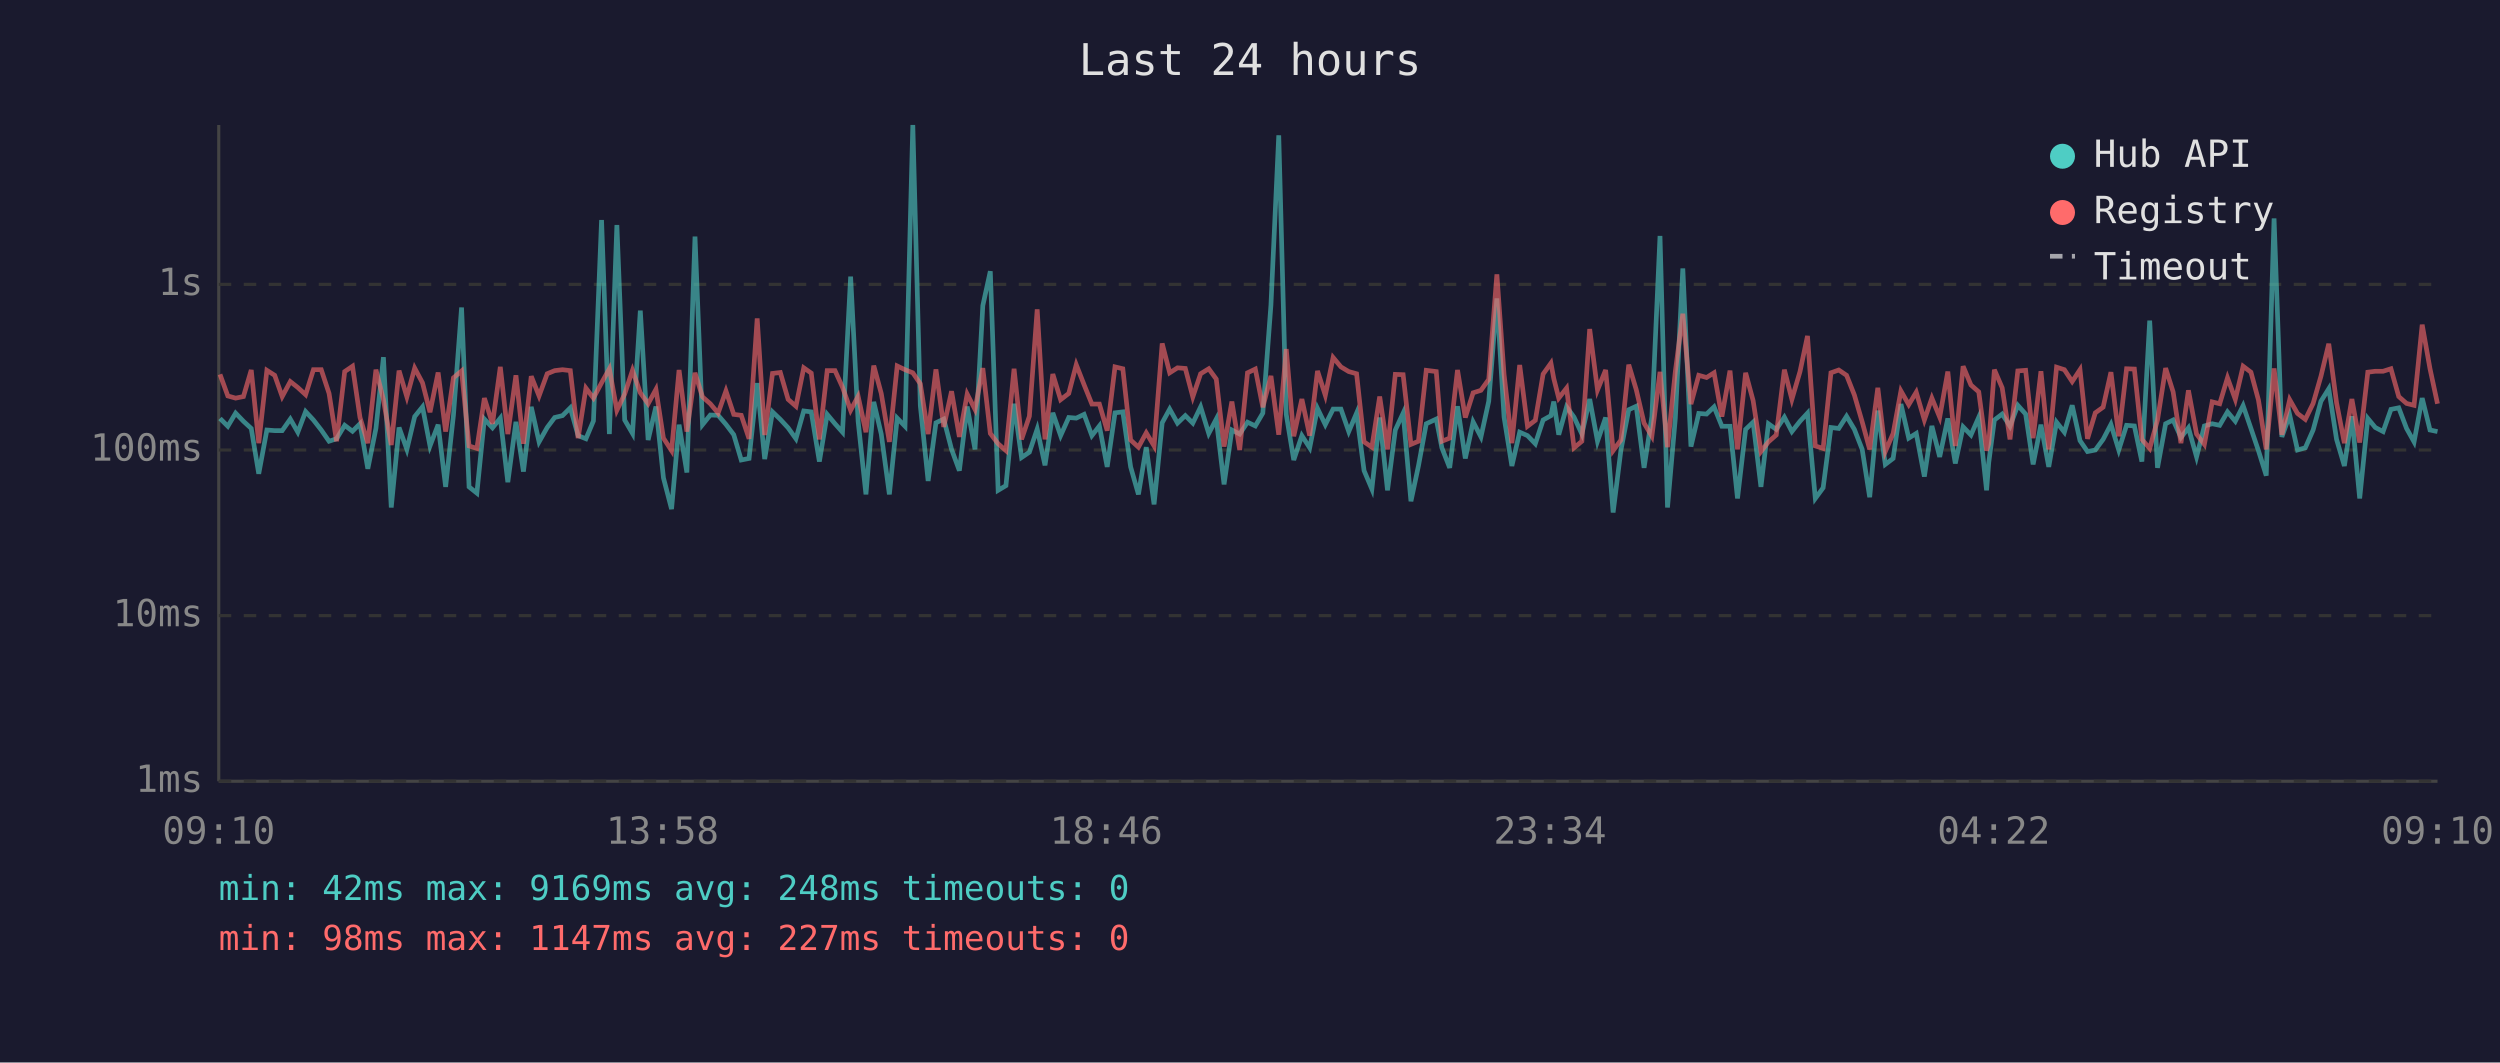
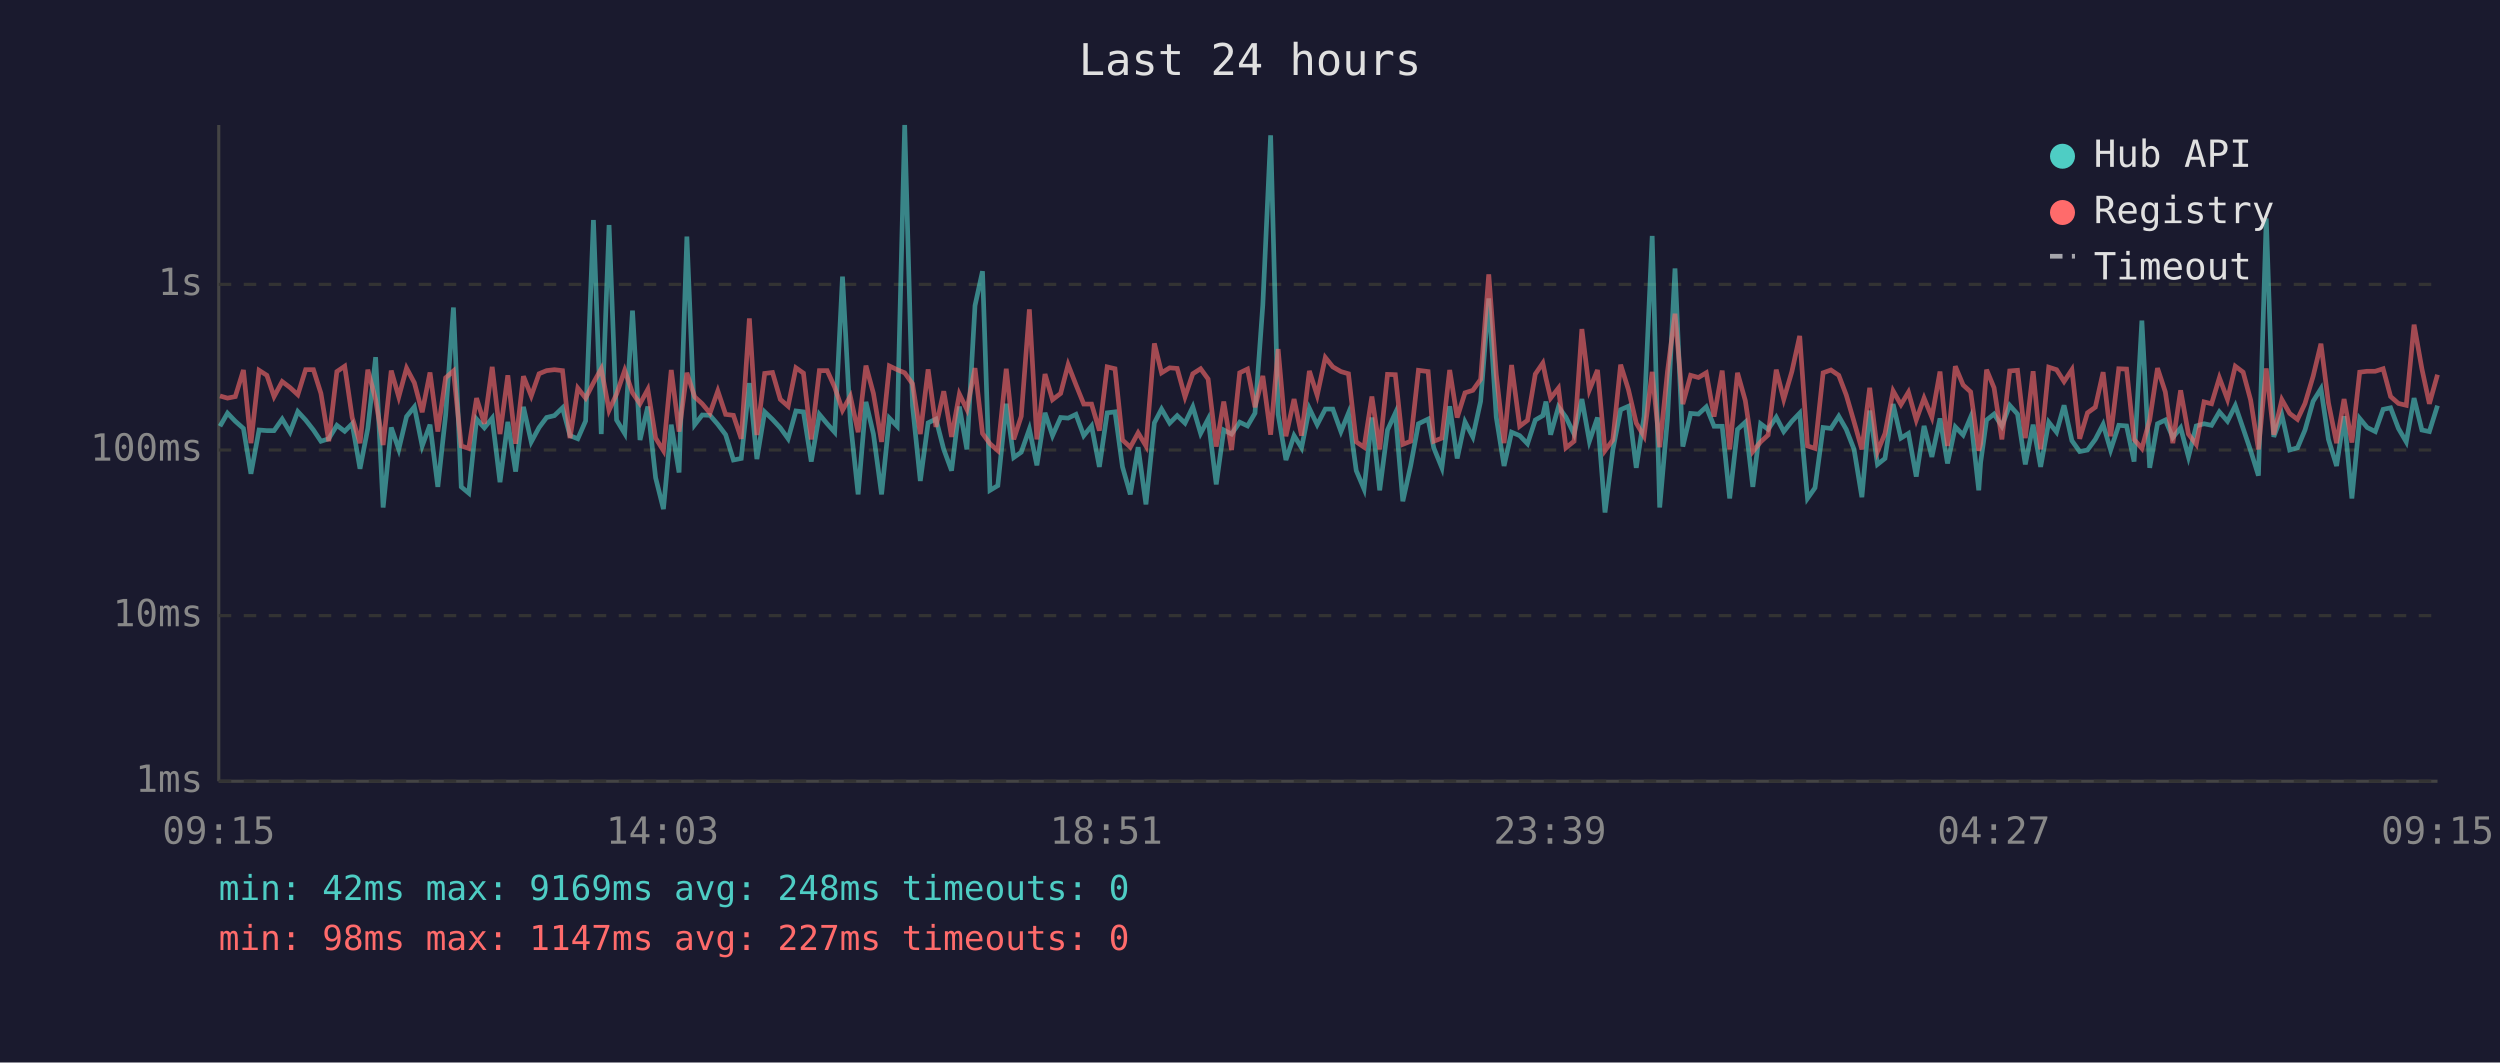
<svg xmlns="http://www.w3.org/2000/svg" viewBox="0 0 800 340" font-family="monospace" font-size="12">
  <rect width="800" height="340" fill="#1a1a2e" />
  <text x="400" y="24" fill="#e0e0e0" font-size="14" text-anchor="middle">Last 24 hours</text>
  <line x1="70" y1="40" x2="70" y2="250" stroke="#444" stroke-width="1" />
  <line x1="70" y1="250" x2="780" y2="250" stroke="#444" stroke-width="1" />
  <line x1="70" y1="250" x2="780" y2="250" stroke="#333" stroke-width="1" stroke-dasharray="4" />
  <text x="65" y="250" fill="#888" text-anchor="end" dominant-baseline="middle">1ms</text>
  <line x1="70" y1="197" x2="780" y2="197" stroke="#333" stroke-width="1" stroke-dasharray="4" />
  <text x="65" y="197" fill="#888" text-anchor="end" dominant-baseline="middle">10ms</text>
  <line x1="70" y1="144" x2="780" y2="144" stroke="#333" stroke-width="1" stroke-dasharray="4" />
  <text x="65" y="144" fill="#888" text-anchor="end" dominant-baseline="middle">100ms</text>
  <line x1="70" y1="91" x2="780" y2="91" stroke="#333" stroke-width="1" stroke-dasharray="4" />
  <text x="65" y="91" fill="#888" text-anchor="end" dominant-baseline="middle">1s</text>
-   <text x="70" y="270" fill="#888" text-anchor="middle">09:10</text>
-   <text x="212" y="270" fill="#888" text-anchor="middle">13:58</text>
-   <text x="354" y="270" fill="#888" text-anchor="middle">18:46</text>
-   <text x="496" y="270" fill="#888" text-anchor="middle">23:34</text>
-   <text x="638" y="270" fill="#888" text-anchor="middle">04:22</text>
-   <text x="780" y="270" fill="#888" text-anchor="middle">09:10</text>
-   <polyline points="70.4,133.9 72.9,136.4 75.4,132.2 77.9,134.8 80.4,137.1 82.8,151.6 85.4,137.6 87.9,137.8 90.3,137.8 92.9,134.1 95.3,138.3 97.8,131.7 100.3,134.4 102.8,137.6 105.3,141.2 107.7,140.4 110.3,136.1 112.8,138.0 115.2,135.6 117.7,150.0 120.3,137.1 122.7,114.3 125.2,162.4 127.7,136.8 130.2,143.8 132.7,133.3 135.2,130.2 137.6,142.7 140.2,135.9 142.6,155.8 145.1,132.9 147.7,98.4 150.1,155.8 152.6,157.8 155.0,134.1 157.6,136.9 160.1,133.8 162.5,154.3 165.1,135.0 167.5,150.9 170.0,130.2 172.5,141.4 175.1,136.8 177.5,133.6 180.0,133.0 182.5,130.5 185.0,139.4 187.5,140.4 189.9,134.7 192.5,70.4 195.0,138.9 197.4,72.0 199.9,134.4 202.4,138.7 204.9,99.4 207.4,140.8 209.9,130.1 212.3,152.9 214.9,162.9 217.3,135.9 219.8,151.2 222.4,75.7 224.8,135.9 227.3,132.8 229.8,132.9 232.3,135.8 234.8,139.1 237.2,147.2 239.7,146.7 242.3,122.6 244.7,146.9 247.2,131.8 249.7,134.2 252.2,136.9 254.7,140.4 257.2,131.5 259.6,131.8 262.2,147.7 264.7,132.6 267.2,135.6 269.6,138.3 272.2,88.5 274.6,134.8 277.1,158.2 279.6,128.6 282.0,138.9 284.6,158.2 287.1,133.8 289.6,136.4 292.1,40.0 294.5,129.8 297.0,153.9 299.5,135.3 302.0,134.1 304.5,143.8 307.0,150.6 309.5,130.1 312.0,143.8 314.5,97.8 316.9,86.8 319.4,156.9 321.9,155.4 324.5,129.2 326.9,146.4 329.4,144.7 331.9,137.3 334.4,148.9 336.9,132.1 339.4,139.4 342.0,133.6 344.4,133.8 346.9,132.6 349.4,139.4 351.8,136.3 354.3,149.4 356.8,132.1 359.3,131.8 361.8,149.4 364.3,158.2 366.8,143.1 369.3,161.4 371.9,135.3 374.3,130.9 376.8,135.4 379.3,133.0 381.7,135.4 384.2,130.2 386.8,138.7 389.2,134.1 391.7,155.0 394.2,137.6 396.7,138.9 399.2,135.1 401.7,136.3 404.1,132.2 406.7,97.6 409.2,43.3 411.6,132.6 414.0,147.2 416.6,139.4 419.1,143.3 421.6,130.7 424.1,135.9 426.6,130.9 429.1,130.9 431.6,138.1 434.1,132.2 436.5,150.6 439.0,156.5 441.5,133.6 444.0,156.9 446.5,137.6 449.0,132.2 451.5,160.4 453.9,149.1 456.4,135.6 459.6,134.1 461.4,143.3 463.9,149.7 466.4,130.0 468.9,146.7 471.4,135.0 473.9,139.8 476.4,128.4 479.0,95.5 481.3,133.5 483.8,149.1 486.3,138.3 488.8,139.4 491.3,142.0 493.8,134.4 496.3,133.0 497.2,128.5 498.8,139.1 501.3,130.2 503.7,133.5 506.2,138.9 508.7,127.7 511.2,141.2 513.8,133.6 516.2,164.0 518.7,144.0 521.2,131.1 523.6,130.0 526.1,149.7 528.6,133.3 531.2,75.5 533.6,162.4 536.1,133.9 538.5,85.9 541.1,142.9 543.6,132.3 546.1,132.5 548.5,130.2 551.0,136.4 553.6,136.4 556.0,159.5 558.6,137.4 561.0,135.1 563.5,155.8 565.9,135.6 568.4,137.4 571.0,133.5 573.4,138.1 576.0,134.8 578.4,132.2 580.9,159.5 583.4,156.1 585.9,136.8 588.4,137.1 590.9,133.2 593.4,137.4 595.9,143.8 598.3,159.1 600.9,131.4 603.3,148.6 605.8,146.7 608.3,129.3 610.8,140.2 613.2,138.7 615.8,152.5 618.2,136.3 620.7,146.2 623.3,133.9 625.7,148.3 628.2,136.6 630.7,139.2 633.2,133.5 635.7,156.9 636.4,148.0 638.2,134.4 640.7,132.5 643.2,136.4 645.7,129.7 648.2,132.5 650.6,148.6 653.1,135.9 655.6,149.4 658.1,135.1 660.6,138.3 663.1,129.7 665.6,141.0 668.0,144.5 670.5,144.0 673.0,140.6 675.5,135.8 678.0,144.0 680.5,136.1 683.0,136.3 685.4,147.7 687.9,102.6 690.4,149.7 693.0,135.6 695.4,134.4 697.9,140.0 700.3,136.9 702.9,146.2 705.4,136.3 707.9,135.6 710.3,136.1 712.8,131.8 715.3,134.8 717.8,129.8 720.3,137.1 722.7,144.2 725.2,152.2 727.7,69.9 730.2,139.8 732.7,132.8 735.2,144.0 737.7,143.3 740.2,137.6 742.7,128.4 745.2,124.4 747.7,140.6 750.2,149.1 752.6,133.2 755.1,159.5 757.7,133.9 760.1,136.8 762.6,138.1 765.1,131.0 767.6,130.5 770.1,137.1 772.5,141.4 775.1,127.4 777.6,137.6 780.0,138.1" fill="none" stroke="#4ecdc4" stroke-width="1.5" opacity="0.6" />
-   <polyline points="70.4,119.8 72.9,126.7 75.4,127.4 77.9,126.9 80.4,118.4 82.8,141.8 85.4,118.5 87.9,120.1 90.3,126.9 92.9,122.1 95.3,124.0 97.8,126.3 100.3,118.3 102.8,118.3 105.3,125.9 107.7,141.2 110.3,118.9 112.8,117.2 115.2,133.6 117.7,141.8 120.3,118.3 122.7,127.9 125.2,142.4 127.7,118.6 130.2,127.0 132.7,117.8 135.2,122.5 137.6,131.9 140.2,119.2 142.6,138.1 145.1,120.9 147.7,118.7 150.1,142.7 152.6,143.5 155.0,127.4 157.6,135.6 160.1,117.4 162.5,138.9 165.1,120.1 167.5,142.0 170.0,120.4 172.5,126.7 175.1,119.6 177.5,118.6 180.0,118.3 182.5,118.6 185.0,140.2 187.5,124.2 189.9,127.4 192.5,122.5 195.0,118.0 197.4,131.3 199.9,126.1 202.4,118.5 204.9,125.7 207.4,129.2 209.9,124.6 212.3,140.2 214.9,144.2 217.3,118.4 219.8,138.1 222.4,119.3 224.8,127.0 227.3,129.2 229.8,132.2 232.3,125.1 234.8,132.6 237.2,132.9 239.7,140.4 242.3,101.9 244.7,139.2 247.2,119.5 249.7,119.2 252.2,127.8 254.7,130.0 257.2,117.7 259.6,119.4 262.2,140.6 264.7,118.6 267.2,118.6 269.6,123.9 272.2,131.3 274.6,126.8 277.1,138.3 279.6,117.0 282.0,125.9 284.6,141.4 287.1,117.1 289.6,118.3 292.1,119.3 294.5,122.8 297.0,138.9 299.5,118.2 302.0,136.6 304.5,125.2 307.0,139.8 309.5,126.1 312.0,131.0 314.5,117.8 316.9,138.7 319.4,142.0 321.9,144.2 324.5,118.0 326.9,140.6 329.4,133.2 331.9,99.0 334.4,140.6 336.9,119.7 339.4,127.9 342.0,125.9 344.4,116.7 346.9,123.1 349.4,129.3 351.8,129.3 354.3,137.8 356.8,117.4 359.3,118.0 361.8,140.8 364.3,143.1 366.8,138.5 369.3,142.7 371.9,109.9 374.3,119.3 376.8,117.7 379.3,117.9 381.7,127.0 384.2,119.6 386.8,118.0 389.2,121.3 391.7,142.9 394.2,128.5 396.7,144.0 399.2,119.3 401.7,118.1 404.1,130.3 406.7,120.3 409.2,139.1 411.6,111.7 414.0,139.6 416.6,127.7 419.1,139.4 421.6,118.7 424.1,126.5 426.6,114.4 429.1,117.4 431.6,118.9 434.1,119.6 436.5,141.4 439.0,143.1 441.5,126.9 444.0,143.8 446.5,119.8 449.0,119.9 451.5,142.2 453.9,141.2 456.4,118.5 459.6,118.9 461.4,141.2 463.9,140.2 466.4,118.4 468.9,133.6 471.4,125.7 473.9,124.9 476.4,121.4 479.0,87.8 481.3,119.8 483.8,141.8 486.3,116.8 488.8,136.4 491.3,134.5 493.8,119.7 496.3,116.2 497.2,121.1 498.8,127.4 501.3,124.2 503.7,143.3 506.2,141.2 508.7,105.3 511.2,124.8 513.8,118.4 516.2,144.2 518.7,140.8 521.2,116.7 523.6,124.7 526.1,135.4 528.6,139.6 531.2,119.0 533.6,143.1 536.1,118.9 538.5,100.4 541.1,129.3 543.6,120.1 546.1,120.8 548.5,119.3 551.0,133.3 553.6,118.6 556.0,143.8 558.6,119.3 561.0,128.2 563.5,144.5 565.9,141.4 568.4,139.2 571.0,118.3 573.4,127.8 576.0,118.9 578.4,107.5 580.9,142.7 583.4,143.5 585.9,119.3 588.4,118.4 590.9,120.1 593.4,126.4 595.9,135.0 598.3,143.8 600.9,124.1 603.3,144.5 605.8,138.7 608.3,125.1 610.8,129.5 613.2,125.5 615.8,134.4 618.2,127.4 620.7,133.5 623.3,118.9 625.7,142.7 628.2,117.2 630.7,123.2 633.2,125.4 635.7,144.2 636.4,142.0 638.2,118.3 640.7,124.1 643.2,140.6 645.7,118.7 648.2,118.5 650.6,140.2 653.1,118.8 655.6,143.8 658.1,117.5 660.6,118.3 663.1,122.1 665.6,118.3 668.0,140.4 670.5,132.1 673.0,130.3 675.5,119.1 678.0,139.6 680.5,118.0 683.0,118.1 685.4,140.6 687.9,143.5 690.4,134.4 693.0,117.8 695.4,125.4 697.9,141.8 700.3,124.9 702.9,138.9 705.4,142.2 707.9,128.6 710.3,129.2 712.8,120.9 715.3,127.8 717.8,117.2 720.3,119.1 722.7,128.0 725.2,143.8 727.7,117.9 730.2,139.1 732.7,127.9 735.2,132.3 737.7,134.2 740.2,129.1 742.7,120.4 745.2,110.0 747.7,128.9 750.2,141.8 752.6,127.7 755.1,141.6 757.7,119.1 760.1,118.8 762.6,118.8 765.1,118.0 767.6,126.9 770.1,129.1 772.5,129.7 775.1,103.9 777.6,118.0 780.0,129.2" fill="none" stroke="#ff6b6b" stroke-width="1.5" opacity="0.6" />
+   <text x="70" y="270" fill="#888" text-anchor="middle">09:15</text>
+   <text x="212" y="270" fill="#888" text-anchor="middle">14:03</text>
+   <text x="354" y="270" fill="#888" text-anchor="middle">18:51</text>
+   <text x="496" y="270" fill="#888" text-anchor="middle">23:39</text>
+   <text x="638" y="270" fill="#888" text-anchor="middle">04:27</text>
+   <text x="780" y="270" fill="#888" text-anchor="middle">09:15</text>
+   <polyline points="70.4,136.4 72.8,132.2 75.3,134.8 77.9,137.1 80.3,151.6 82.9,137.6 85.4,137.8 87.7,137.8 90.3,134.1 92.8,138.3 95.3,131.7 97.8,134.4 100.3,137.6 102.7,141.2 105.2,140.4 107.8,136.1 110.3,138.0 112.7,135.6 115.2,150.0 117.7,137.1 120.2,114.3 122.6,162.4 125.2,136.8 127.6,143.8 130.1,133.3 132.6,130.2 135.1,142.7 137.6,135.9 140.1,155.8 142.6,132.9 145.1,98.4 147.6,155.8 150.0,157.8 152.5,134.1 155.0,136.9 157.5,133.8 160.0,154.3 162.5,135.0 165.0,150.9 167.5,130.2 170.0,141.4 172.5,136.8 174.9,133.6 177.4,133.0 180.0,130.5 182.4,139.4 184.9,140.4 187.4,134.7 189.9,70.4 192.4,138.9 194.9,72.0 197.3,134.4 199.9,138.7 202.4,99.4 204.8,140.8 207.3,130.1 209.8,152.9 212.3,162.9 214.8,135.9 217.3,151.2 219.8,75.7 222.3,135.9 224.7,132.8 227.2,132.9 229.7,135.8 232.2,139.1 234.7,147.2 237.2,146.7 239.8,122.6 242.2,146.9 244.7,131.8 247.2,134.2 249.7,136.9 252.2,140.4 254.7,131.5 257.1,131.8 259.6,147.7 262.2,132.6 264.7,135.6 267.1,138.3 269.6,88.5 272.1,134.8 274.6,158.2 277.1,128.6 279.5,138.9 282.1,158.2 284.6,133.8 287.1,136.4 289.5,40.0 292.0,129.8 294.5,153.9 297.0,135.3 299.5,134.1 302.0,143.8 304.5,150.6 307.0,130.1 309.4,143.8 312.0,97.8 314.4,86.8 316.8,156.9 319.3,155.4 322.0,129.2 324.4,146.4 326.8,144.7 329.4,137.3 331.8,148.9 334.4,132.1 336.8,139.4 339.4,133.6 341.8,133.8 344.3,132.6 346.8,139.4 349.3,136.3 351.8,149.4 354.3,132.1 356.8,131.8 359.2,149.4 361.7,158.2 364.2,143.1 366.7,161.4 369.4,135.3 371.7,130.9 374.3,135.4 376.7,133.0 379.2,135.4 381.7,130.2 384.2,138.7 386.6,134.1 389.2,155.0 391.6,137.6 394.1,138.9 396.7,135.1 399.2,136.3 401.6,132.2 404.1,97.6 406.6,43.3 409.0,132.6 411.5,147.2 414.1,139.4 416.5,143.3 419.0,130.7 421.5,135.9 424.1,130.9 426.5,130.9 429.1,138.1 431.5,132.2 434.0,150.6 436.5,156.5 439.0,133.6 441.5,156.9 444.0,137.6 446.5,132.2 448.9,160.4 451.4,149.1 453.9,135.6 457.0,134.1 458.8,143.3 461.4,149.7 463.9,130.0 466.3,146.7 468.8,135.0 471.3,139.8 473.8,128.4 476.4,95.5 478.8,133.5 481.3,149.1 483.7,138.3 486.3,139.4 488.8,142.0 491.3,134.4 493.7,133.0 494.7,128.5 496.2,139.1 498.7,130.2 501.1,133.5 503.7,138.9 506.2,127.7 508.6,141.2 511.2,133.6 513.6,164.0 516.1,144.0 518.6,131.1 521.1,130.0 523.6,149.7 526.1,133.3 528.7,75.5 531.1,162.4 533.6,133.9 536.0,85.9 538.5,142.9 541.0,132.3 543.5,132.5 546.0,130.2 548.5,136.4 551.1,136.4 553.5,159.5 556.0,137.4 558.5,135.1 560.9,155.8 563.4,135.6 565.8,137.4 568.4,133.5 570.8,138.1 573.4,134.8 575.9,132.2 578.4,159.5 580.8,156.1 583.4,136.8 585.9,137.1 588.4,133.2 590.8,137.4 593.3,143.8 595.8,159.1 598.3,131.4 600.8,148.6 603.2,146.7 605.8,129.3 608.3,140.2 610.7,138.7 613.2,152.5 615.7,136.3 618.2,146.2 620.8,133.9 623.2,148.3 625.7,136.6 628.2,139.2 630.6,133.5 633.2,156.9 633.8,148.0 635.7,134.4 638.1,132.5 640.6,136.4 643.1,129.7 645.6,132.5 648.1,148.6 650.6,135.9 653.0,149.4 655.6,135.1 658.1,138.3 660.5,129.7 663.0,141.0 665.5,144.5 668.0,144.0 670.5,140.6 673.0,135.8 675.4,144.0 678.0,136.1 680.5,136.3 682.9,147.7 685.4,102.6 687.9,149.7 690.4,135.6 692.9,134.4 695.3,140.0 697.8,136.9 700.3,146.2 702.8,136.3 705.3,135.6 707.7,136.1 710.2,131.8 712.8,134.8 715.3,129.8 717.8,137.1 720.2,144.2 722.7,152.2 725.2,69.9 727.6,139.8 730.2,132.8 732.7,144.0 735.2,143.3 737.6,137.6 740.2,128.4 742.7,124.4 745.1,140.6 747.7,149.1 750.1,133.2 752.6,159.5 755.1,133.9 757.5,136.8 760.1,138.1 762.6,131.0 765.0,130.5 767.5,137.1 770.0,141.4 772.5,127.4 775.0,137.6 777.4,138.1 780.0,129.8" fill="none" stroke="#4ecdc4" stroke-width="1.5" opacity="0.6" />
+   <polyline points="70.4,126.7 72.8,127.4 75.3,126.9 77.9,118.4 80.3,141.8 82.9,118.5 85.4,120.1 87.7,126.9 90.3,122.1 92.8,124.0 95.3,126.3 97.8,118.3 100.3,118.3 102.7,125.9 105.2,141.2 107.8,118.9 110.3,117.2 112.7,133.6 115.2,141.8 117.7,118.3 120.2,127.9 122.6,142.4 125.2,118.6 127.6,127.0 130.1,117.8 132.6,122.5 135.1,131.9 137.6,119.2 140.1,138.1 142.6,120.9 145.1,118.7 147.6,142.7 150.0,143.5 152.5,127.4 155.0,135.6 157.5,117.4 160.0,138.9 162.5,120.1 165.0,142.0 167.5,120.4 170.0,126.7 172.5,119.6 174.9,118.6 177.4,118.3 180.0,118.6 182.4,140.2 184.9,124.2 187.4,127.4 189.9,122.5 192.4,118.0 194.9,131.3 197.3,126.1 199.9,118.5 202.4,125.7 204.8,129.2 207.3,124.6 209.8,140.2 212.3,144.2 214.8,118.4 217.3,138.1 219.8,119.3 222.3,127.0 224.7,129.2 227.2,132.2 229.7,125.1 232.2,132.6 234.7,132.9 237.2,140.4 239.8,101.9 242.2,139.2 244.7,119.5 247.2,119.2 249.7,127.8 252.2,130.0 254.7,117.7 257.1,119.4 259.6,140.6 262.2,118.6 264.7,118.6 267.1,123.9 269.6,131.3 272.1,126.8 274.6,138.3 277.1,117.0 279.5,125.9 282.1,141.4 284.6,117.1 287.1,118.3 289.5,119.3 292.0,122.8 294.5,138.9 297.0,118.2 299.5,136.6 302.0,125.2 304.5,139.8 307.0,126.1 309.4,131.0 312.0,117.8 314.4,138.7 316.8,142.0 319.3,144.2 322.0,118.0 324.4,140.6 326.8,133.2 329.4,99.0 331.8,140.6 334.4,119.7 336.8,127.9 339.4,125.9 341.8,116.7 344.3,123.1 346.8,129.3 349.3,129.3 351.8,137.8 354.3,117.4 356.8,118.0 359.2,140.8 361.7,143.1 364.2,138.5 366.7,142.7 369.4,109.9 371.7,119.3 374.3,117.7 376.7,117.9 379.2,127.0 381.7,119.6 384.2,118.0 386.6,121.3 389.2,142.9 391.6,128.5 394.1,144.0 396.7,119.3 399.2,118.1 401.6,130.3 404.1,120.3 406.6,139.1 409.0,111.7 411.5,139.6 414.1,127.7 416.5,139.4 419.0,118.7 421.5,126.5 424.1,114.4 426.5,117.4 429.1,118.9 431.5,119.6 434.0,141.4 436.5,143.1 439.0,126.9 441.5,143.8 444.0,119.8 446.5,119.9 448.9,142.2 451.4,141.2 453.9,118.5 457.0,118.9 458.8,141.2 461.4,140.2 463.9,118.4 466.3,133.6 468.8,125.7 471.3,124.9 473.8,121.4 476.4,87.8 478.8,119.8 481.3,141.8 483.7,116.8 486.3,136.4 488.8,134.5 491.3,119.7 493.7,116.2 494.7,121.1 496.2,127.4 498.7,124.2 501.1,143.3 503.7,141.2 506.2,105.3 508.6,124.8 511.2,118.4 513.6,144.2 516.1,140.8 518.6,116.7 521.1,124.7 523.6,135.4 526.1,139.6 528.7,119.0 531.1,143.1 533.6,118.9 536.0,100.4 538.5,129.3 541.0,120.1 543.5,120.8 546.0,119.3 548.5,133.3 551.1,118.6 553.5,143.8 556.0,119.3 558.5,128.2 560.9,144.5 563.4,141.4 565.8,139.2 568.4,118.3 570.8,127.8 573.4,118.9 575.9,107.5 578.4,142.7 580.8,143.5 583.4,119.3 585.9,118.4 588.4,120.1 590.8,126.4 593.3,135.0 595.8,143.8 598.3,124.1 600.8,144.5 603.2,138.7 605.8,125.1 608.3,129.5 610.7,125.5 613.2,134.4 615.7,127.4 618.2,133.5 620.8,118.9 623.2,142.7 625.7,117.2 628.2,123.2 630.6,125.4 633.2,144.2 633.8,142.0 635.7,118.3 638.1,124.1 640.6,140.6 643.1,118.7 645.6,118.5 648.1,140.2 650.6,118.8 653.0,143.8 655.6,117.5 658.1,118.3 660.5,122.1 663.0,118.3 665.5,140.4 668.0,132.1 670.5,130.3 673.0,119.1 675.4,139.6 678.0,118.0 680.5,118.1 682.9,140.6 685.4,143.5 687.9,134.4 690.4,117.8 692.9,125.4 695.3,141.8 697.8,124.9 700.3,138.9 702.8,142.2 705.3,128.6 707.7,129.2 710.2,120.9 712.8,127.8 715.3,117.2 717.8,119.1 720.2,128.0 722.7,143.8 725.2,117.9 727.6,139.1 730.2,127.9 732.7,132.3 735.2,134.2 737.6,129.1 740.2,120.4 742.7,110.0 745.1,128.9 747.7,141.8 750.1,127.7 752.6,141.6 755.1,119.1 757.5,118.8 760.1,118.8 762.6,118.0 765.0,126.9 767.5,129.1 770.0,129.7 772.5,103.9 775.0,118.0 777.4,129.2 780.0,119.9" fill="none" stroke="#ff6b6b" stroke-width="1.5" opacity="0.6" />
  <circle cx="660" cy="50" r="4" fill="#4ecdc4" />
  <text x="670" y="50" fill="#e0e0e0" dominant-baseline="middle">Hub API</text>
  <circle cx="660" cy="68" r="4" fill="#ff6b6b" />
  <text x="670" y="68" fill="#e0e0e0" dominant-baseline="middle">Registry</text>
  <line x1="656" y1="82" x2="664" y2="82" stroke="#e0e0e0" stroke-width="1.5" stroke-dasharray="4,3" opacity="0.7" />
  <text x="670" y="86" fill="#e0e0e0" dominant-baseline="middle">Timeout</text>
  <text x="70" y="288" fill="#4ecdc4" font-size="11">min: 42ms  max: 9169ms  avg: 248ms  timeouts: 0</text>
  <text x="70" y="304" fill="#ff6b6b" font-size="11">min: 98ms  max: 1147ms  avg: 227ms  timeouts: 0</text>
</svg>
